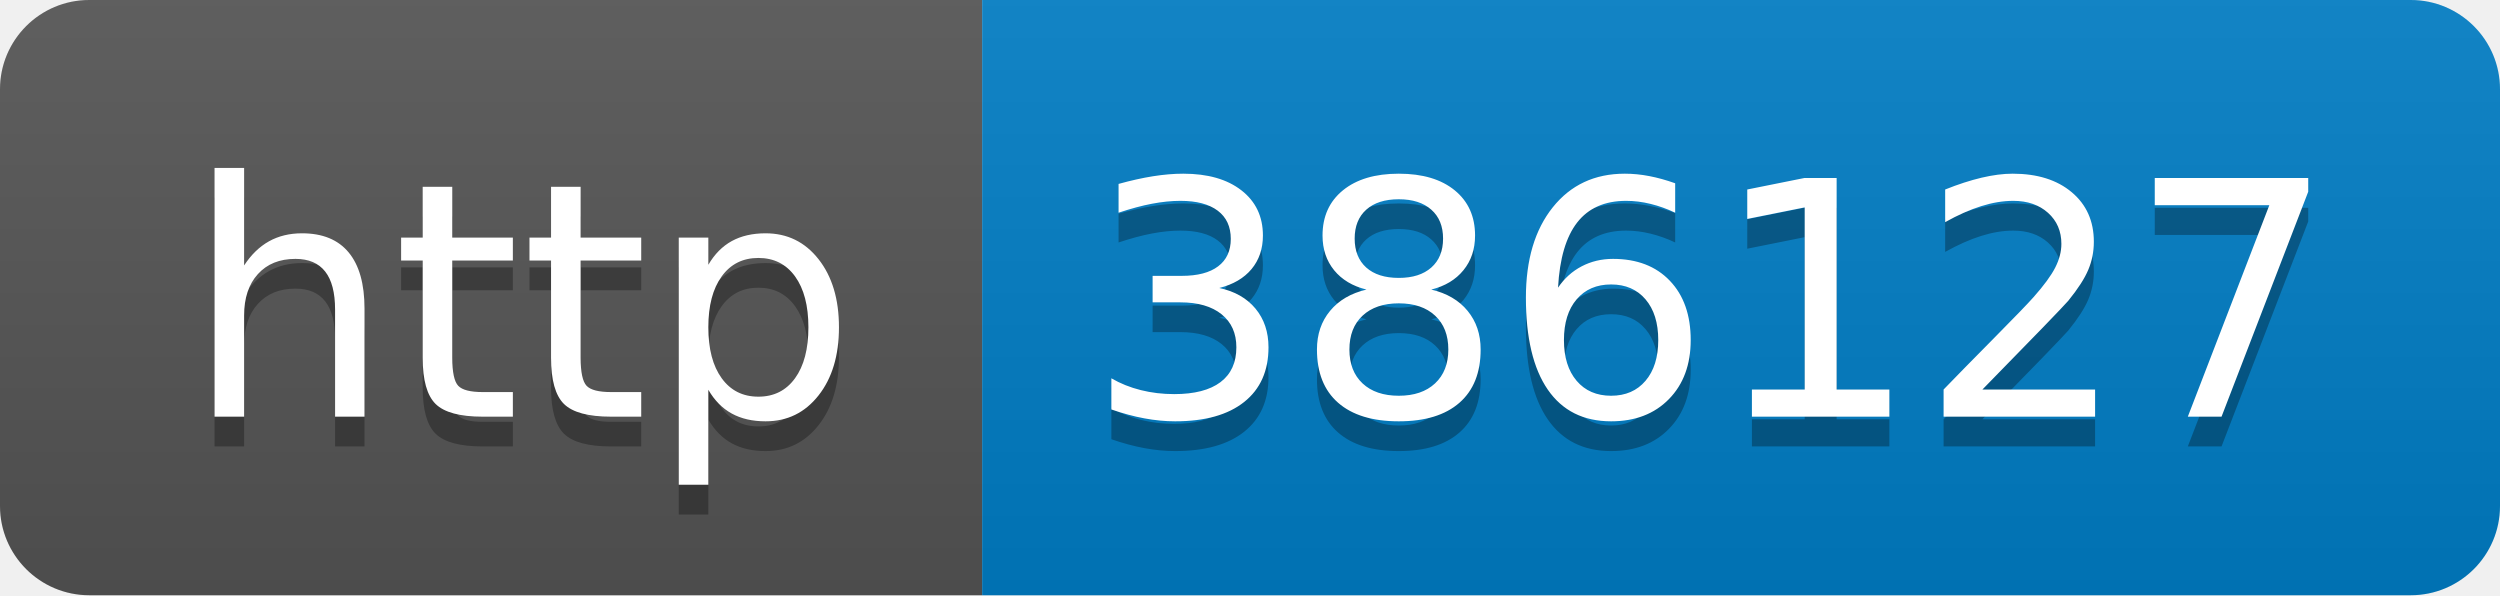
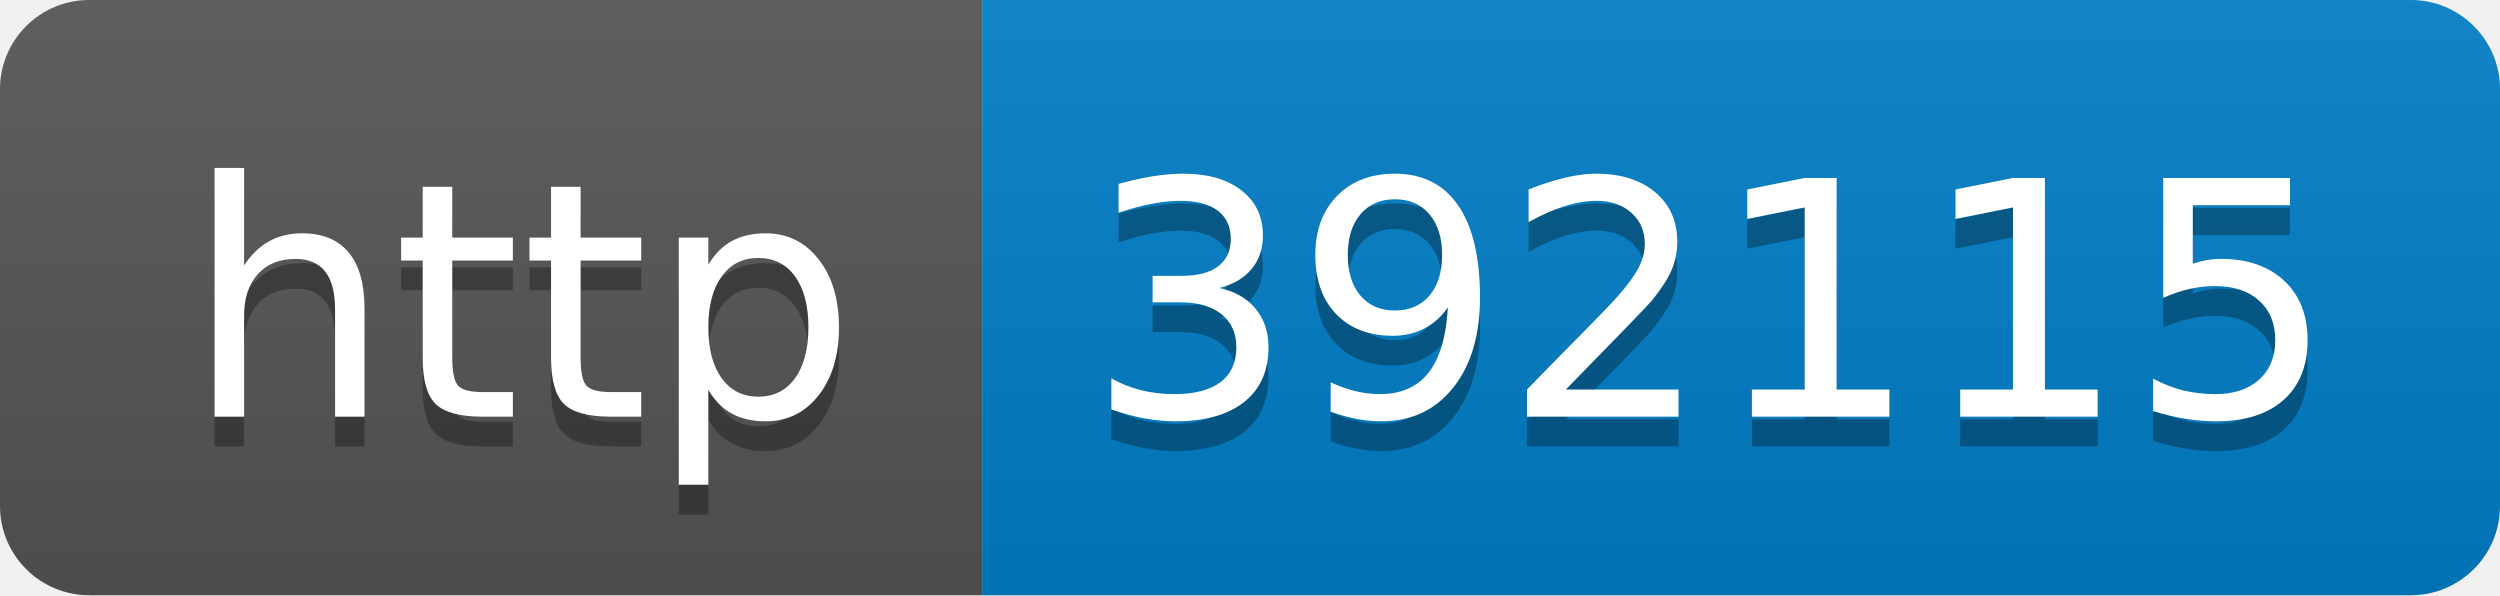
- <svg xmlns="http://www.w3.org/2000/svg" width="84" height="20" role="img" aria-label="http: 386127">
+ <svg xmlns="http://www.w3.org/2000/svg" width="84" height="20" role="img" aria-label="http: 392115">
  <linearGradient id="s" x2="0" y2="100%">
    <stop offset="0" stop-color="#bbb" stop-opacity=".1" />
    <stop offset="1" stop-opacity=".1" />
  </linearGradient>
  <clipPath id="r">
    <rect width="84" height="20" rx="3" fill="#fff" />
  </clipPath>
  <g clip-path="url(#r)">
    <rect width="33" height="20" fill="#555" />
    <rect x="33" width="51" height="20" fill="#007ec6" />
    <rect width="84" height="20" fill="url(#s)" />
  </g>
  <g fill="#fff" text-anchor="middle" font-family="Verdana,Geneva,DejaVu Sans,sans-serif" text-rendering="geometricPrecision" font-size="110">
    <text aria-hidden="true" x="175" y="150" fill="#010101" fill-opacity=".3" transform="scale(.1)" textLength="230">http</text>
    <text x="175" y="140" transform="scale(.1)" fill="#fff" textLength="230">http</text>
-     <text aria-hidden="true" x="575" y="150" fill="#010101" fill-opacity=".3" transform="scale(.1)" textLength="410">386127</text>
-     <text x="575" y="140" transform="scale(.1)" fill="#fff" textLength="410">386127</text>
+     <text aria-hidden="true" x="575" y="150" fill="#010101" fill-opacity=".3" transform="scale(.1)" textLength="410">392115</text>
+     <text x="575" y="140" transform="scale(.1)" fill="#fff" textLength="410">392115</text>
  </g>
</svg>
